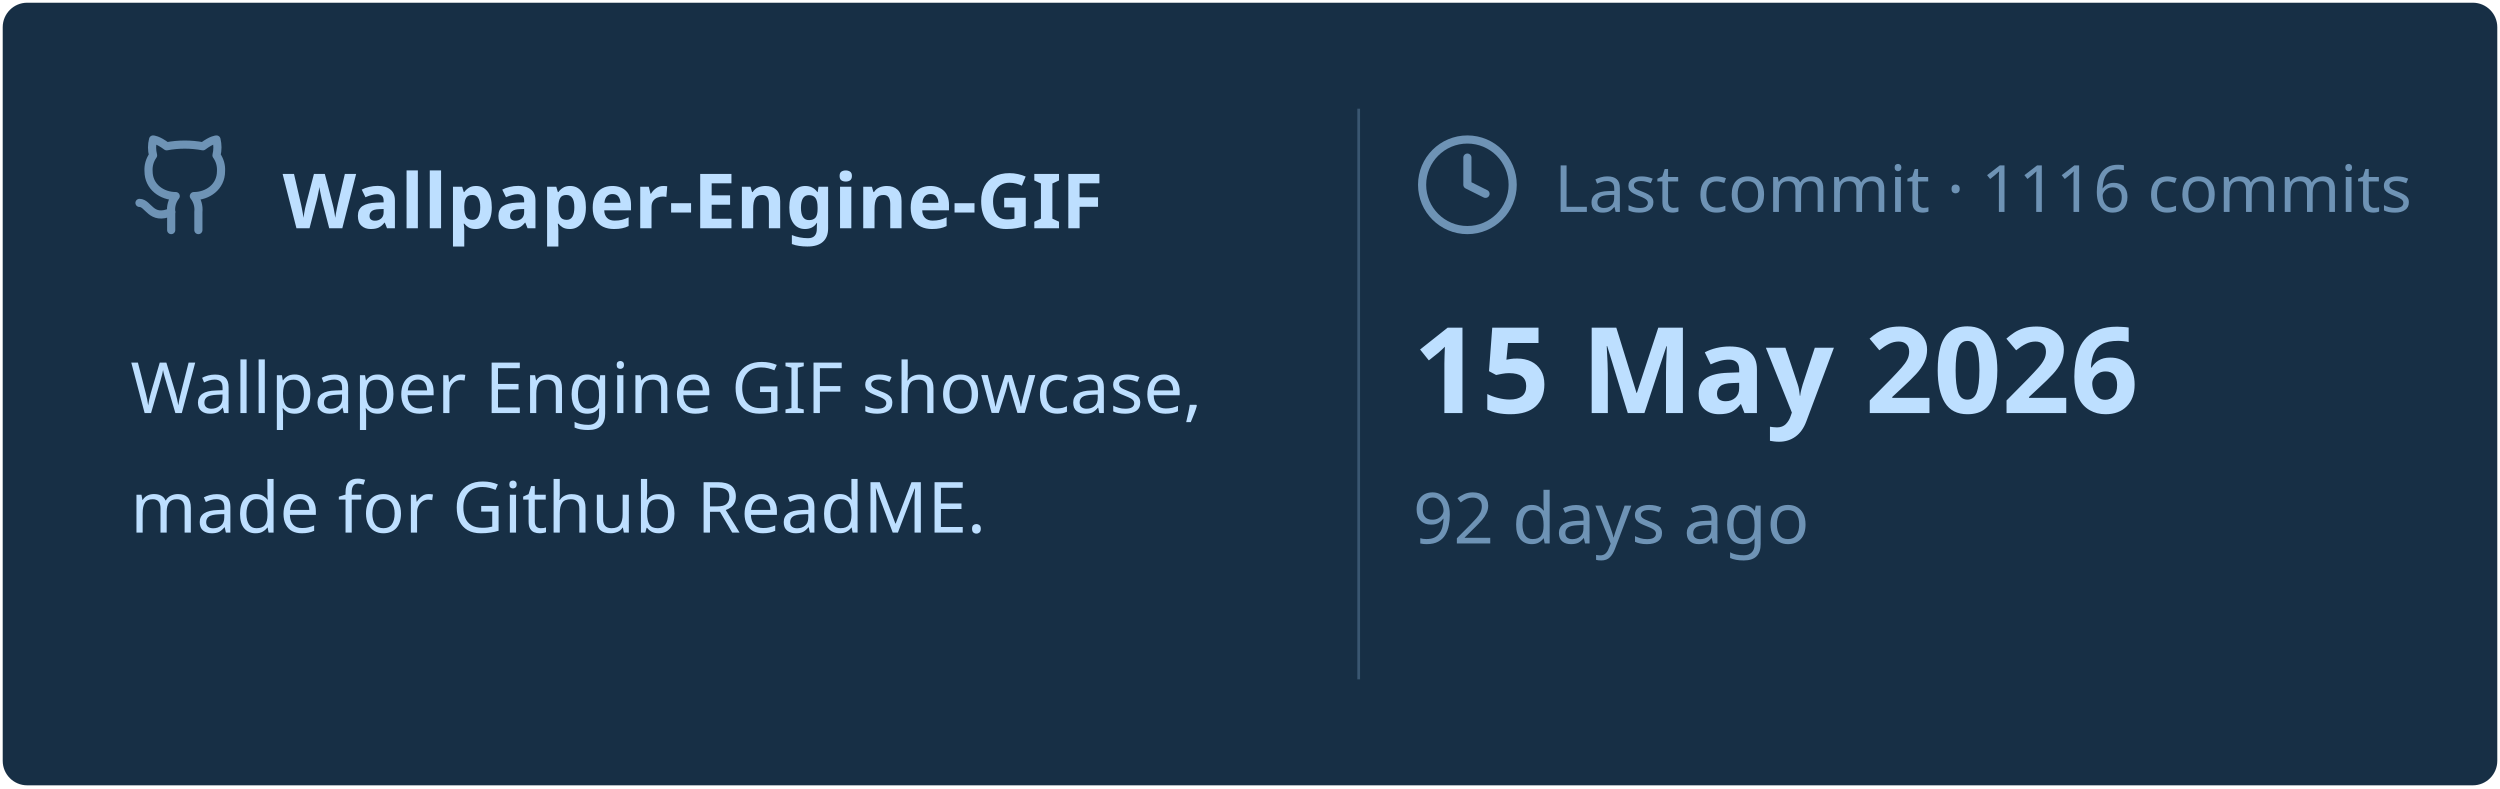
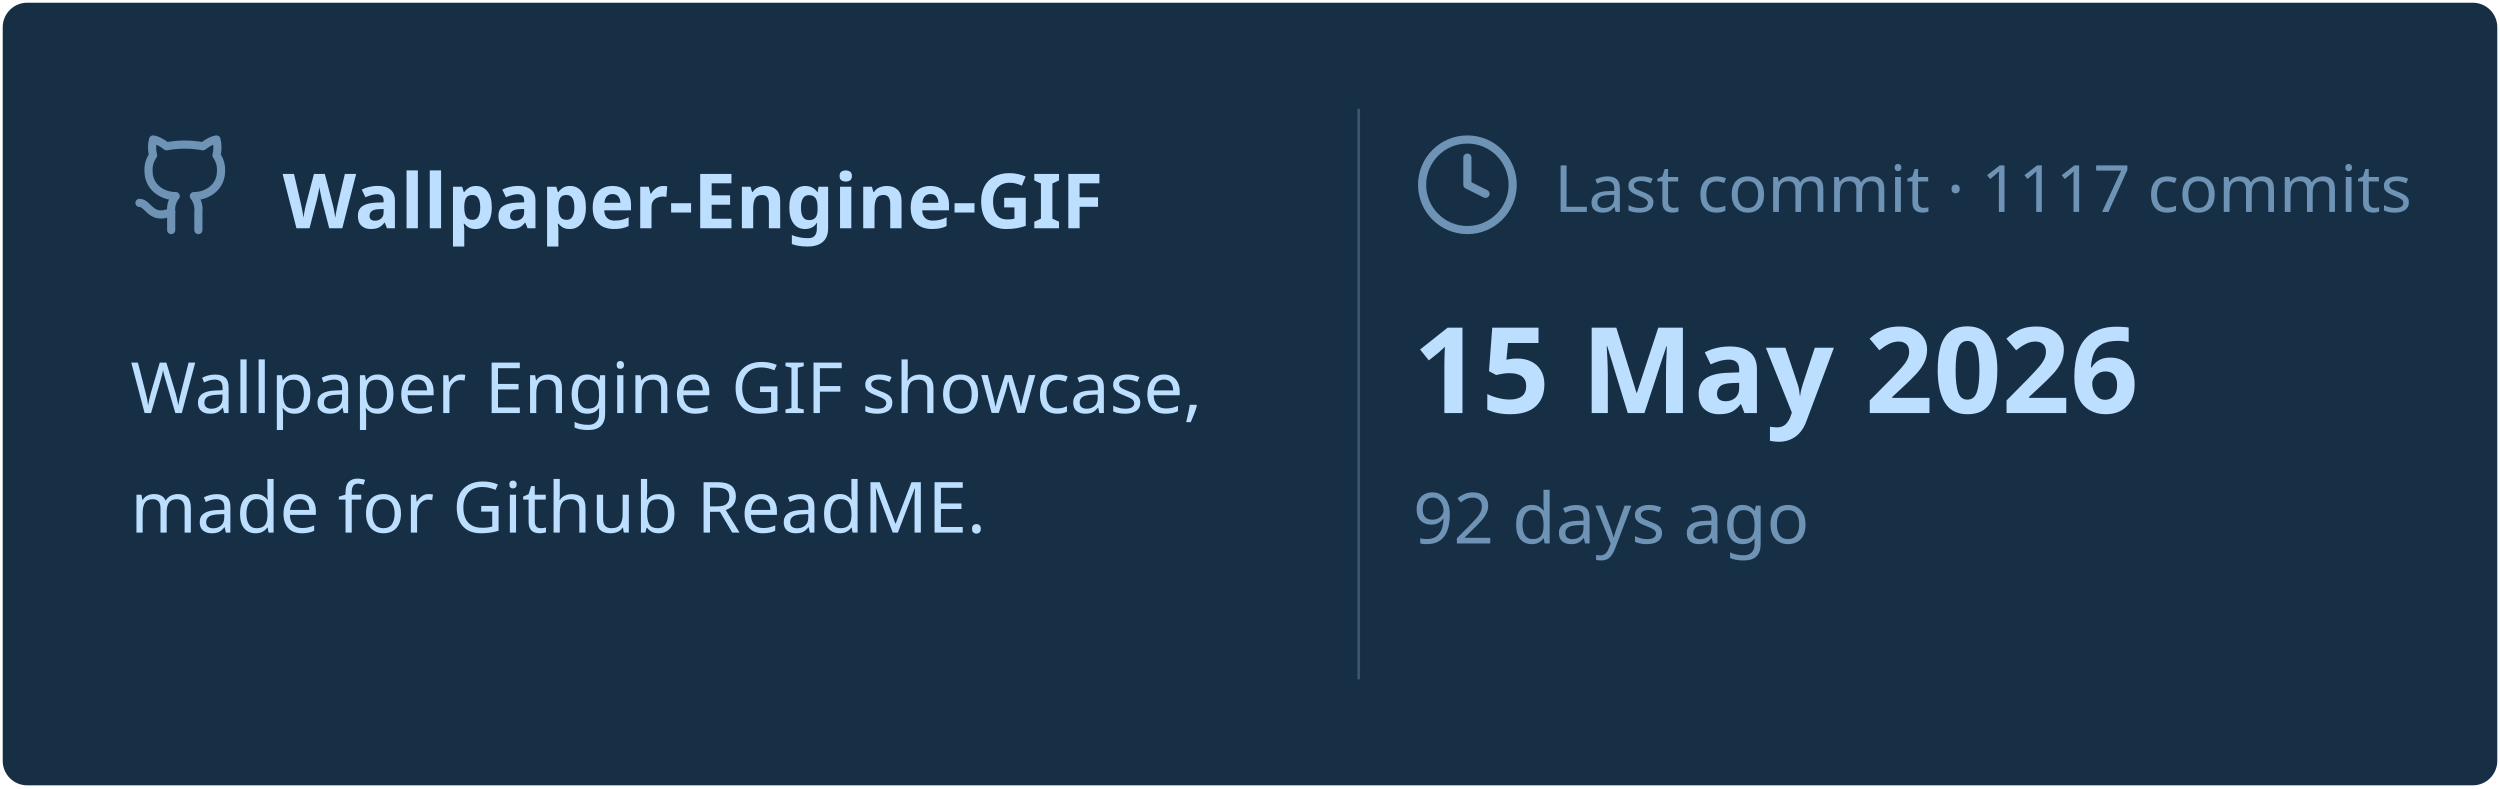
<svg xmlns="http://www.w3.org/2000/svg" viewBox="0 0 460 145" width="460px" height="145px">
  <rect stroke="#000000" stroke-opacity="0" fill="#172F45" rx="4.5" x="0.5" y="0.5" width="459" height="144" />
  <g transform="translate(24, 42)">
    <svg x="0" y="-18" width="20" height="20" viewBox="0 0 24 24" fill="none" stroke="#6E93B5" stroke-width="1.8" stroke-linecap="round" stroke-linejoin="round">
      <path d="M15 22v-4a4.8 4.8 0 0 0-1-3.5c3 0 6-2 6-5.5.08-1.25-.27-2.48-1-3.5.28-1.15.28-2.35 0-3.5 0 0-1 0-3 1.5-2.64-.5-5.36-.5-8 0C6 2 5 2 5 2c-.3 1.15-.3 2.35 0 3.5A5.403 5.403 0 0 0 4 9c0 3.5 3 5.5 6 5.5-.39.49-.68 1.05-.85 1.65-.17.6-.22 1.23-.15 1.85v4" />
      <path d="M9 18c-4.51 2-5-2-7-2" />
    </svg>
    <text x="28" y="0" font-family="&quot;Segoe UI&quot;, Ubuntu, sans-serif" font-size="14" font-weight="700" fill="#BDDFFF">Wallpaper-Engine-GIF</text>
  </g>
  <text x="24" y="76" font-family="&quot;Segoe UI&quot;, Ubuntu, sans-serif" font-size="13" font-weight="400" fill="#BDDFFF">Wallpaper Engine GIF showcase,</text>
  <text x="24" y="98" font-family="&quot;Segoe UI&quot;, Ubuntu, sans-serif" font-size="13" font-weight="400" fill="#BDDFFF">made for Github ReadME.</text>
  <line x1="250" y1="20" x2="250" y2="125" stroke="#6E93B5" stroke-width="0.5" stroke-opacity="0.4" />
  <svg x="260" y="24" width="20" height="20" viewBox="0 0 24 24" fill="none" stroke="#6E93B5" stroke-width="1.8" stroke-linecap="round" stroke-linejoin="round">
    <circle cx="12" cy="12" r="10" />
    <polyline points="12 6 12 12 16 14" />
  </svg>
-   <text x="286" y="39" font-family="&quot;Segoe UI&quot;, Ubuntu, sans-serif" font-size="12" font-weight="400" fill="#6E93B5">Last commit · 1116 commits</text>
+   <text x="286" y="39" font-family="&quot;Segoe UI&quot;, Ubuntu, sans-serif" font-size="12" font-weight="400" fill="#6E93B5">Last commit · 1117 commits</text>
  <text x="260" y="76" font-family="&quot;Segoe UI&quot;, Ubuntu, sans-serif" font-size="22" font-weight="700" fill="#BDDFFF">15 May 2026</text>
  <text x="260" y="100" font-family="&quot;Segoe UI&quot;, Ubuntu, sans-serif" font-size="13" font-weight="400" fill="#6E93B5">92 days ago</text>
</svg>
